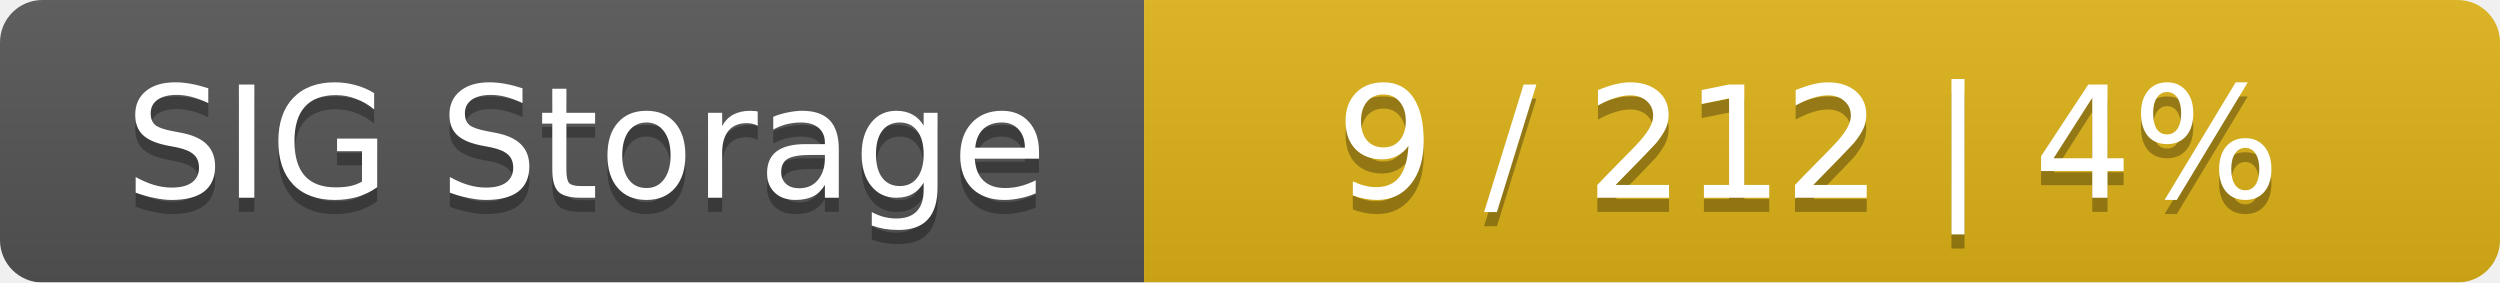
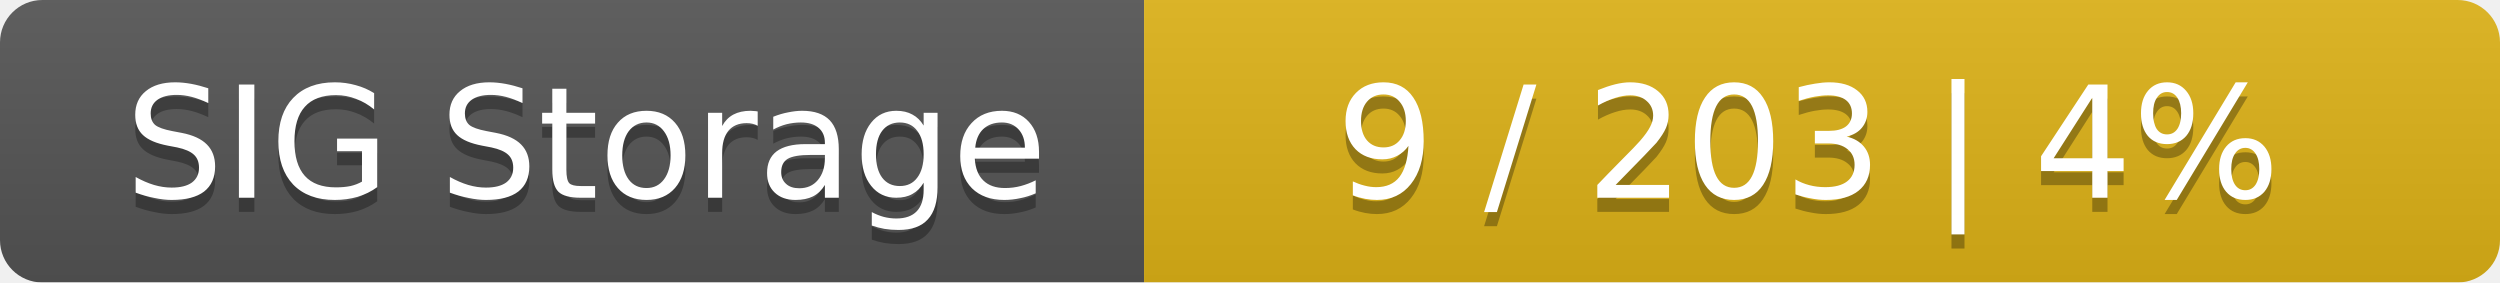
<svg xmlns="http://www.w3.org/2000/svg" width="177" height="20">
  <linearGradient id="smooth" x2="0" y2="100%">
    <stop offset="0" stop-color="#bbb" stop-opacity=".1" />
    <stop offset="1" stop-opacity=".1" />
  </linearGradient>
  <mask id="round">
    <rect width="177" height="20" rx="3" fill="#fff" />
  </mask>
  <g mask="url(#round)">
    <rect width="81" height="20" fill="#555" />
    <rect x="81" width="96" height="20" fill="#dfb317" />
    <rect width="177" height="20" fill="url(#smooth)" />
  </g>
  <g fill="#fff" text-anchor="middle" font-family="DejaVu Sans,Verdana,Geneva,sans-serif" font-size="11">
    <text x="41.5" y="15" fill="#010101" fill-opacity=".3">SIG Storage</text>
    <text x="41.5" y="14">SIG Storage</text>
-     <text x="128" y="15" fill="#010101" fill-opacity=".3">9 / 212    |    4%</text>
-     <text x="128" y="14">9 / 212    |    4%</text>
+     <text x="128" y="15" fill="#010101" fill-opacity=".3">9 / 203    |    4%</text>
+     <text x="128" y="14">9 / 203    |    4%</text>
  </g>
</svg>
